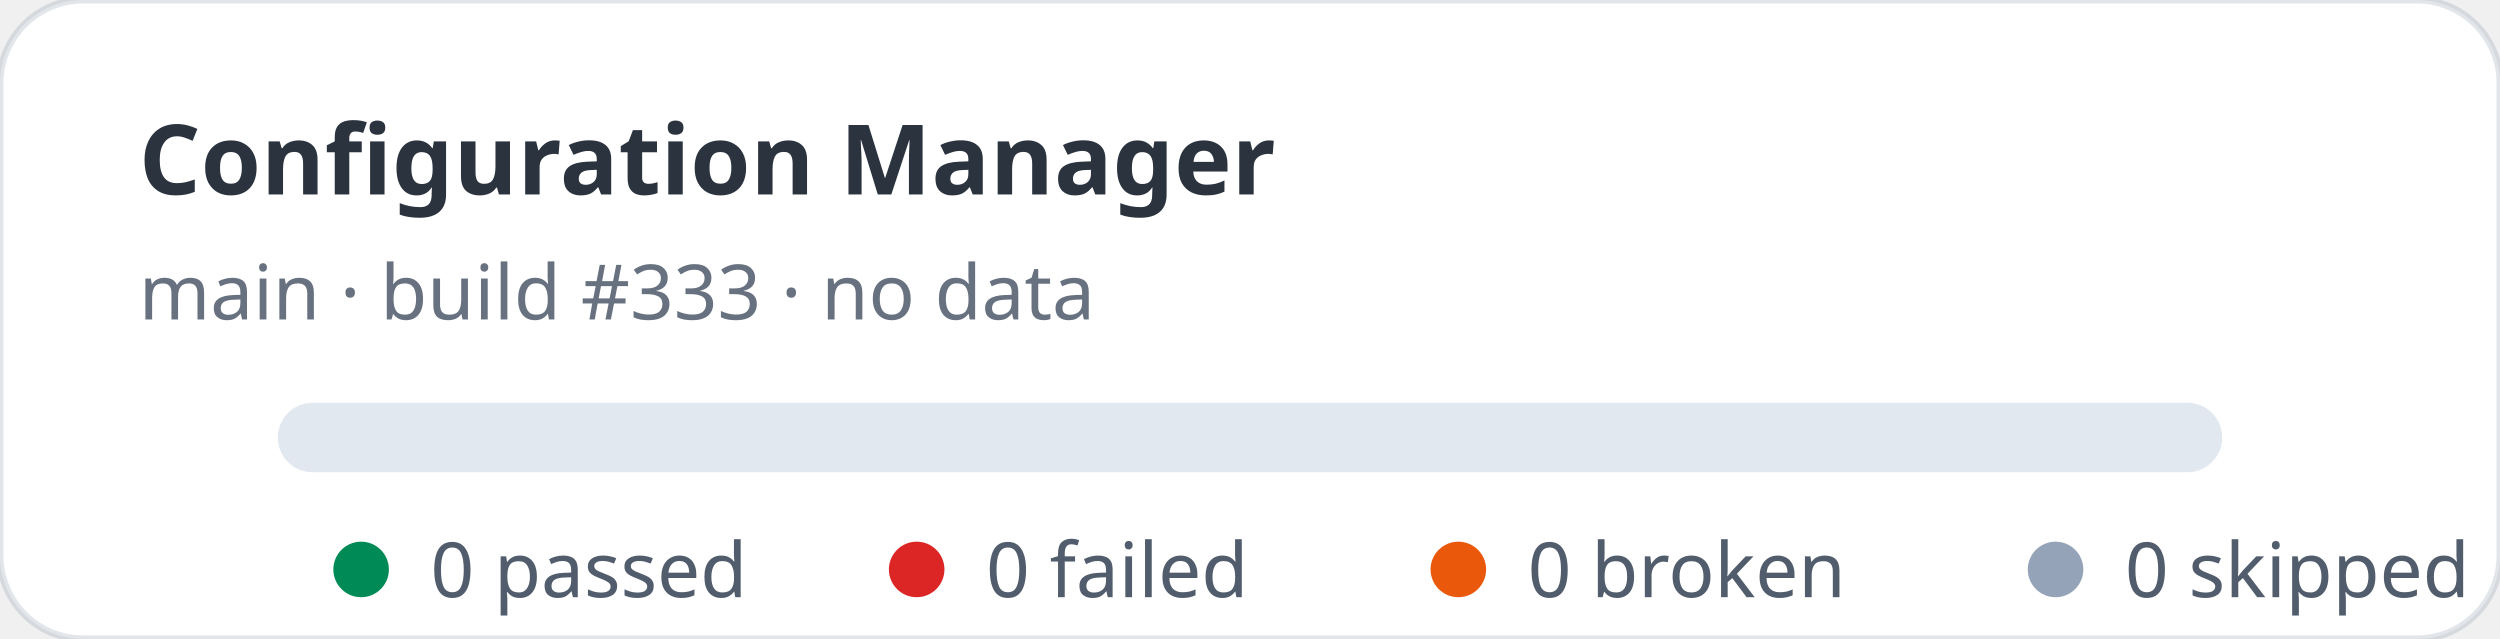
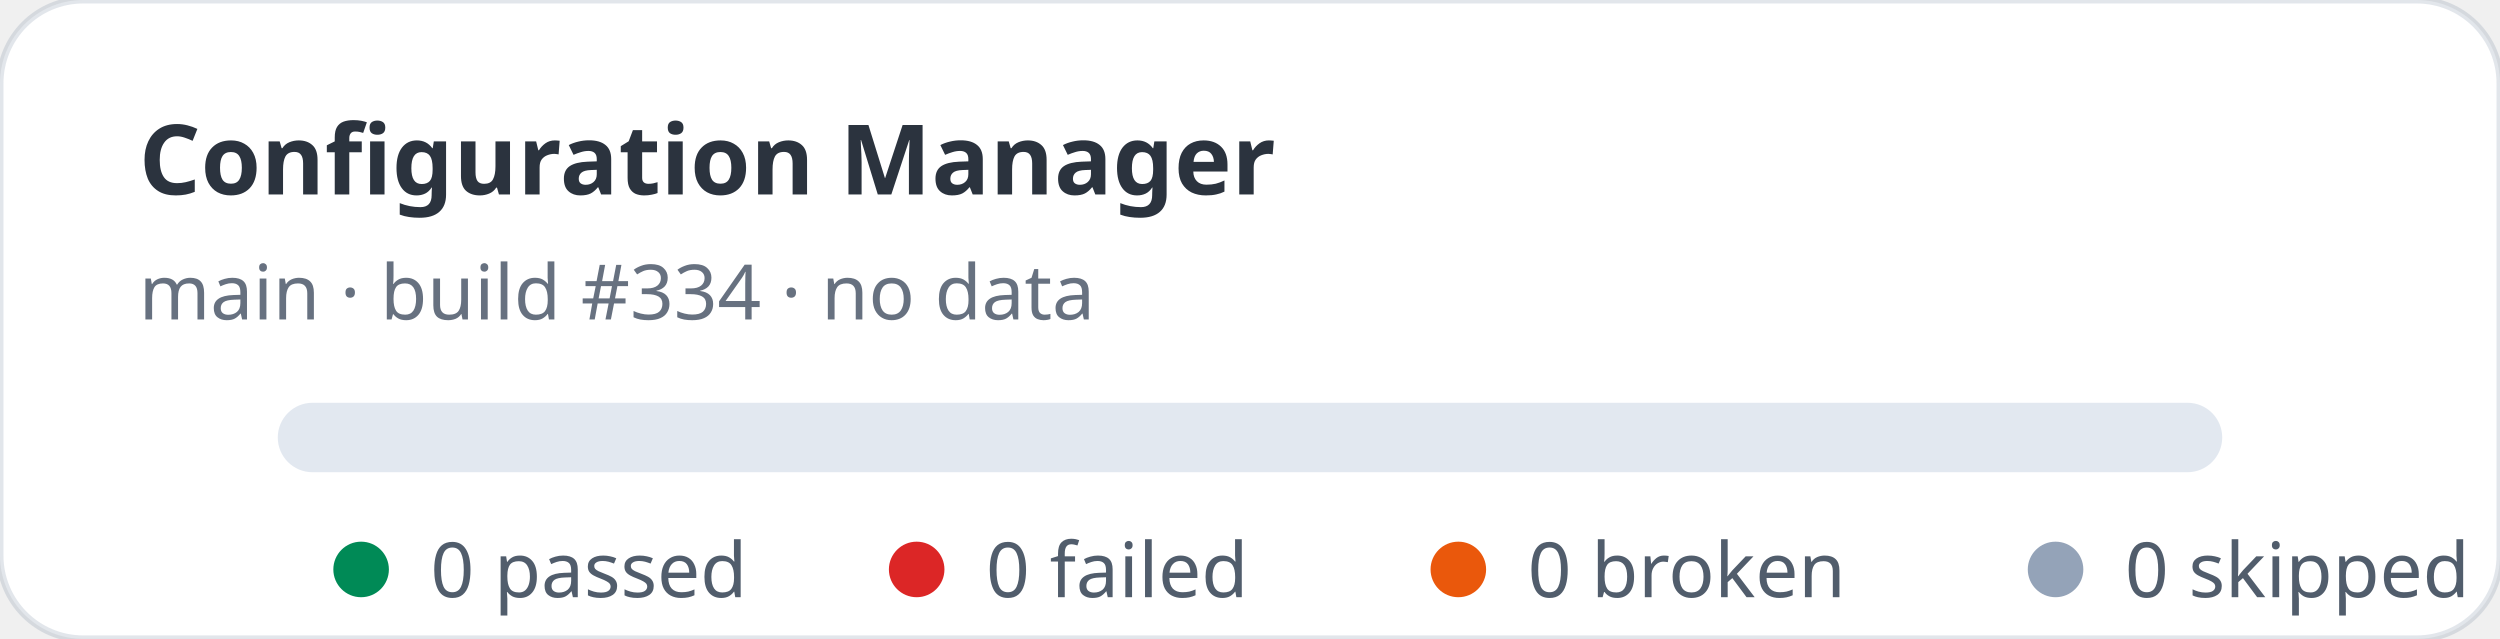
<svg xmlns="http://www.w3.org/2000/svg" width="360" height="92" viewBox="0 0 360 92" role="img" aria-label="Configuration Manager stats: 0 passed, 0 failed">
  <rect width="360" height="92" rx="12" fill="#ffffff" stroke="rgba(11,48,86,0.12)" />
  <text x="20" y="28" fill="rgba(1,10,24,0.83)" font-family="ui-sans-serif,system-ui,sans-serif" font-size="14" font-weight="700">Configuration Manager</text>
-   <text x="20" y="46" fill="rgba(2,19,44,0.6)" font-family="ui-sans-serif,system-ui,sans-serif" font-size="11">main · build #333 · no data</text>
+   <text x="20" y="46" fill="rgba(2,19,44,0.6)" font-family="ui-sans-serif,system-ui,sans-serif" font-size="11">main · build #334 · no data</text>
  <rect x="40" y="58" width="280" height="10" rx="5" fill="#e2e8f0" />
  <g font-family="ui-sans-serif,system-ui,sans-serif" font-size="11" fill="rgba(1,18,40,0.68)">
    <circle cx="52" cy="82" r="4" fill="#008a56" />
    <text x="62" y="86">0 passed</text>
    <circle cx="132" cy="82" r="4" fill="#dc2626" />
    <text x="142" y="86">0 failed</text>
    <circle cx="210" cy="82" r="4" fill="#ea580c" />
    <text x="220" y="86">0 broken</text>
    <circle cx="296" cy="82" r="4" fill="#94a3b8" />
    <text x="306" y="86">0 skipped</text>
  </g>
</svg>
